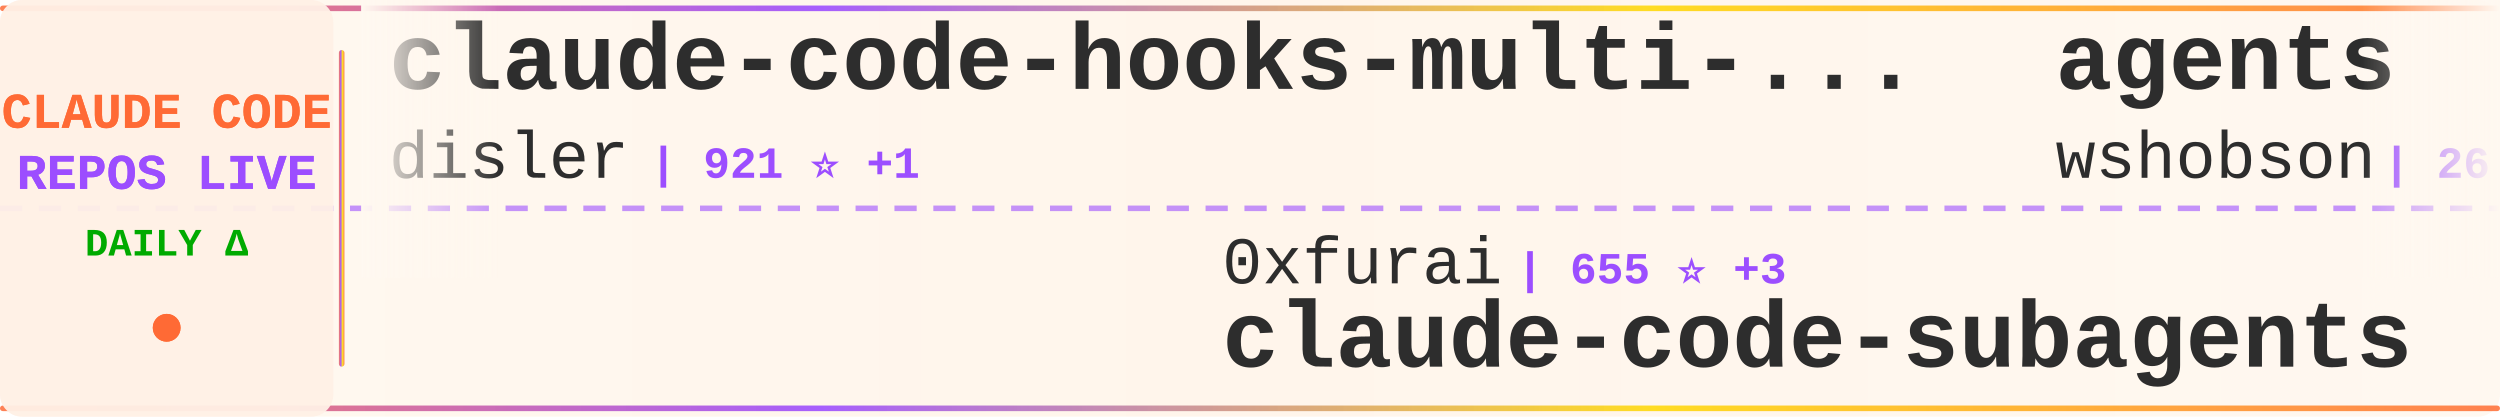
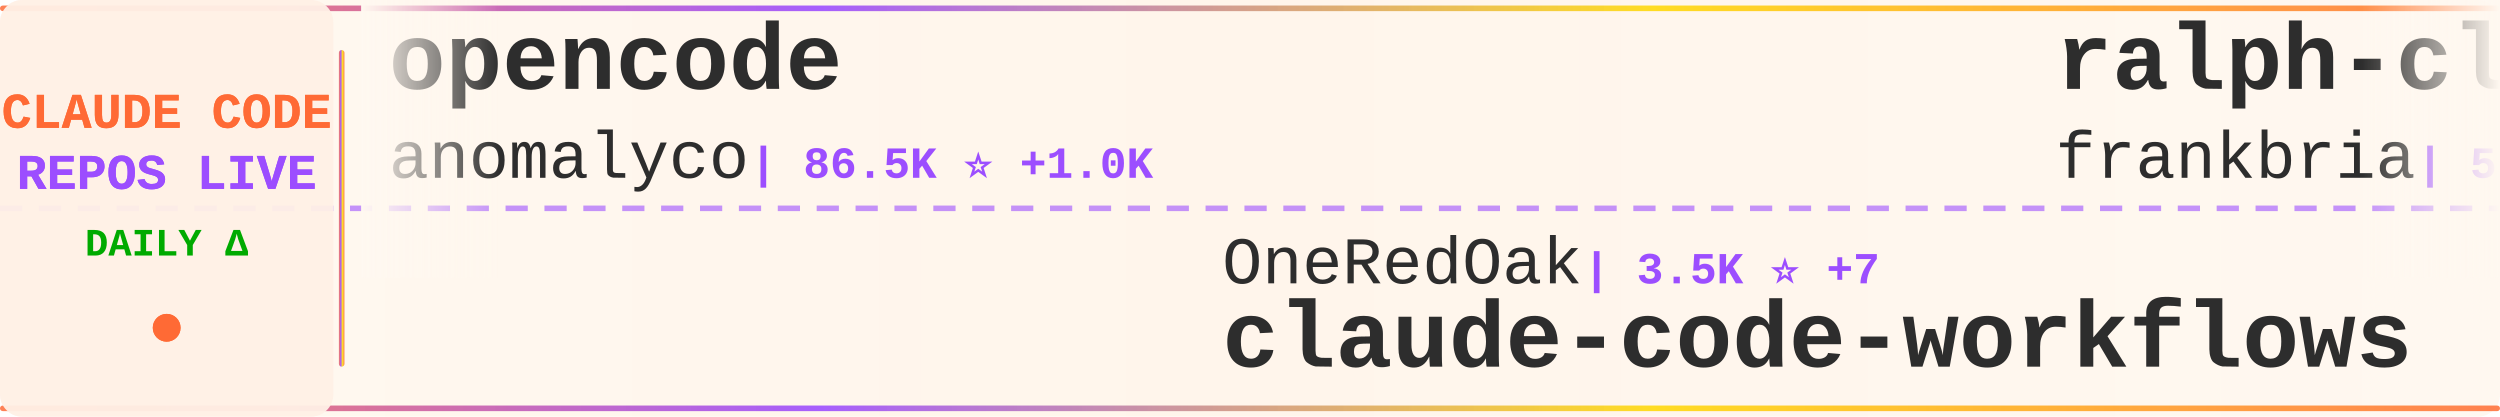
<svg xmlns="http://www.w3.org/2000/svg" width="900" height="150">
  <defs>
    <linearGradient id="tickerBg" x1="0%" y1="0%" x2="100%" y2="0%">
      <stop offset="0%" style="stop-color:#fff8f0;stop-opacity:0.98" />
      <stop offset="50%" style="stop-color:#fff5eb;stop-opacity:1" />
      <stop offset="100%" style="stop-color:#fff8f0;stop-opacity:0.98" />
    </linearGradient>
    <linearGradient id="borderGrad" x1="0%" y1="0%" x2="100%" y2="0%">
      <stop offset="0%" style="stop-color:#FF6B35;stop-opacity:0.85">
        <animate attributeName="stop-opacity" values="0.85;1;0.85" dur="2s" repeatCount="indefinite" />
      </stop>
      <stop offset="33%" style="stop-color:#9C4EFF;stop-opacity:0.9">
        <animate attributeName="stop-opacity" values="0.9;1;0.9" dur="2.2s" repeatCount="indefinite" />
      </stop>
      <stop offset="66%" style="stop-color:#FFD700;stop-opacity:0.85">
        <animate attributeName="stop-opacity" values="0.85;1;0.85" dur="1.8s" repeatCount="indefinite" />
      </stop>
      <stop offset="100%" style="stop-color:#FF6B35;stop-opacity:0.85">
        <animate attributeName="stop-opacity" values="0.85;1;0.85" dur="2s" repeatCount="indefinite" />
      </stop>
    </linearGradient>
    <filter id="textGlow">
      <feGaussianBlur stdDeviation="0.15" result="coloredBlur" />
      <feMerge>
        <feMergeNode in="coloredBlur" />
        <feMergeNode in="SourceGraphic" />
      </feMerge>
    </filter>
    <filter id="metricGlow">
      <feGaussianBlur stdDeviation="0.2" result="coloredBlur" />
      <feMerge>
        <feMergeNode in="coloredBlur" />
        <feMergeNode in="SourceGraphic" />
      </feMerge>
    </filter>
    <linearGradient id="leftFade" x1="0%" y1="0%" x2="100%" y2="0%">
      <stop offset="0%" style="stop-color:#fff8f0;stop-opacity:1" />
      <stop offset="100%" style="stop-color:#fff8f0;stop-opacity:0" />
    </linearGradient>
    <linearGradient id="rightFade" x1="0%" y1="0%" x2="100%" y2="0%">
      <stop offset="0%" style="stop-color:#fff8f0;stop-opacity:0" />
      <stop offset="100%" style="stop-color:#fff8f0;stop-opacity:1" />
    </linearGradient>
  </defs>
  <rect width="900" height="150" fill="url(#tickerBg)" rx="8" />
  <rect x="0" y="2" width="900" height="2" fill="url(#borderGrad)" rx="1" />
  <rect x="0" y="146" width="900" height="2" fill="url(#borderGrad)" rx="1" />
  <line x1="0" y1="75" x2="900" y2="75" stroke="#9C4EFF" stroke-width="2" stroke-dasharray="8 6" opacity="0.6" />
  <rect x="0" y="0" width="120" height="150" fill="#fff0e6" opacity="0.95" rx="8" />
  <text x="60" y="46" font-family="'Courier New', monospace" font-size="18" font-weight="bold" fill="#FF6B35" text-anchor="middle" filter="url(#textGlow)">
    CLAUDE CODE
  </text>
  <text x="60" y="68" font-family="'Courier New', monospace" font-size="18" font-weight="bold" fill="#9C4EFF" text-anchor="middle" filter="url(#textGlow)">
    REPOS LIVE
  </text>
  <text x="60" y="92" font-family="'Courier New', monospace" font-size="14" font-weight="bold" fill="#00aa00" text-anchor="middle">
    DAILY Δ
  </text>
  <circle cx="60" cy="118" r="5" fill="#FF6B35" filter="url(#metricGlow)">
    <animate attributeName="r" values="4;6;4" dur="1.5s" repeatCount="indefinite" />
    <animate attributeName="opacity" values="0.6;1;0.6" dur="1.5s" repeatCount="indefinite" />
  </circle>
  <rect x="122" y="18" width="2" height="114" fill="url(#borderGrad)" rx="1" />
  <clipPath id="tickerClip">
    <rect x="130" y="0" width="770" height="150" />
  </clipPath>
  <g clip-path="url(#tickerClip)">
    <g id="tickerItems">
      <animateTransform attributeName="transform" attributeType="XML" type="translate" from="0 0" to="-3000 0" dur="54s" repeatCount="indefinite" />
      <g transform="translate(0, 0)">
-         <text x="140" y="32" font-family="'Courier New', monospace" font-size="34" font-weight="bold" fill="#2d2d2d">claude-code-hooks-multi-...</text>
-         <text x="140" y="64" font-family="'Courier New', monospace" font-size="24" font-weight="normal" fill="#2d2d2d" opacity="1.0">disler</text>
-         <text x="234" y="64" font-family="'Courier New', monospace" font-size="16" font-weight="bold" fill="#9C4EFF"> | 921 ⭐ +1</text>
+         <text x="140" y="32" font-family="'Courier New', monospace" font-size="34" font-weight="bold" fill="#2d2d2d">opencode</text>
+         <text x="140" y="64" font-family="'Courier New', monospace" font-size="24" font-weight="normal" fill="#2d2d2d" opacity="1.0">anomalyco</text>
+         <text x="270" y="64" font-family="'Courier New', monospace" font-size="16" font-weight="bold" fill="#9C4EFF"> | 86.5K ⭐ +1.0K</text>
      </g>
      <g transform="translate(300, 0)">
-         <text x="140" y="102" font-family="'Courier New', monospace" font-size="24" font-weight="normal" fill="#2d2d2d" opacity="1.0">0xfurai</text>
-         <text x="246" y="102" font-family="'Courier New', monospace" font-size="16" font-weight="bold" fill="#9C4EFF"> | 655 ⭐ +3</text>
-         <text x="140" y="132" font-family="'Courier New', monospace" font-size="34" font-weight="bold" fill="#2d2d2d">claude-code-subagents</text>
+         <text x="140" y="102" font-family="'Courier New', monospace" font-size="24" font-weight="normal" fill="#2d2d2d" opacity="1.0">OneRedOak</text>
+         <text x="270" y="102" font-family="'Courier New', monospace" font-size="16" font-weight="bold" fill="#9C4EFF"> | 3.5K ⭐ +7</text>
+         <text x="140" y="132" font-family="'Courier New', monospace" font-size="34" font-weight="bold" fill="#2d2d2d">claude-code-workflows</text>
      </g>
      <g transform="translate(600, 0)">
-         <text x="140" y="32" font-family="'Courier New', monospace" font-size="34" font-weight="bold" fill="#2d2d2d">agents</text>
-         <text x="140" y="64" font-family="'Courier New', monospace" font-size="24" font-weight="normal" fill="#2d2d2d" opacity="1.0">wshobson</text>
-         <text x="258" y="64" font-family="'Courier New', monospace" font-size="16" font-weight="bold" fill="#9C4EFF"> | 26.6K ⭐ +127</text>
+         <text x="140" y="32" font-family="'Courier New', monospace" font-size="34" font-weight="bold" fill="#2d2d2d">ralph-claude-code</text>
+         <text x="140" y="64" font-family="'Courier New', monospace" font-size="24" font-weight="normal" fill="#2d2d2d" opacity="1.0">frankbria</text>
+         <text x="270" y="64" font-family="'Courier New', monospace" font-size="16" font-weight="bold" fill="#9C4EFF"> | 5.5K ⭐ +131</text>
      </g>
      <g transform="translate(900, 0)">
-         <text x="140" y="102" font-family="'Courier New', monospace" font-size="24" font-weight="normal" fill="#2d2d2d" opacity="1.0">ChrisWiles</text>
-         <text x="282" y="102" font-family="'Courier New', monospace" font-size="16" font-weight="bold" fill="#9C4EFF"> | 5.1K ⭐ +18</text>
-         <text x="140" y="132" font-family="'Courier New', monospace" font-size="34" font-weight="bold" fill="#2d2d2d">claude-code-showcase</text>
+         <text x="140" y="102" font-family="'Courier New', monospace" font-size="24" font-weight="normal" fill="#2d2d2d" opacity="1.0">timothywarner-org</text>
+         <text x="366" y="102" font-family="'Courier New', monospace" font-size="16" font-weight="bold" fill="#9C4EFF"> | 193 ⭐ +1</text>
+         <text x="140" y="132" font-family="'Courier New', monospace" font-size="34" font-weight="bold" fill="#2d2d2d">claude-code</text>
      </g>
      <g transform="translate(1200, 0)">
-         <text x="140" y="32" font-family="'Courier New', monospace" font-size="34" font-weight="bold" fill="#2d2d2d">claude-code-webui</text>
-         <text x="140" y="64" font-family="'Courier New', monospace" font-size="24" font-weight="normal" fill="#2d2d2d" opacity="1.0">sugyan</text>
-         <text x="234" y="64" font-family="'Courier New', monospace" font-size="16" font-weight="bold" fill="#9C4EFF"> | 863 ⭐ +1</text>
+         <text x="140" y="32" font-family="'Courier New', monospace" font-size="34" font-weight="bold" fill="#2d2d2d">superpowers</text>
+         <text x="140" y="64" font-family="'Courier New', monospace" font-size="24" font-weight="normal" fill="#2d2d2d" opacity="1.0">obra</text>
+         <text x="210" y="64" font-family="'Courier New', monospace" font-size="16" font-weight="bold" fill="#9C4EFF"> | 35.3K ⭐ +720</text>
      </g>
      <g transform="translate(1500, 0)">
+         <text x="140" y="102" font-family="'Courier New', monospace" font-size="24" font-weight="normal" fill="#2d2d2d" opacity="1.0">manzaltu</text>
+         <text x="258" y="102" font-family="'Courier New', monospace" font-size="16" font-weight="bold" fill="#9C4EFF"> | 1.3K ⭐ +2</text>
+         <text x="140" y="132" font-family="'Courier New', monospace" font-size="34" font-weight="bold" fill="#2d2d2d">claude-code-ide.el</text>
+       </g>
+       <g transform="translate(1800, 0)">
+         <text x="140" y="32" font-family="'Courier New', monospace" font-size="34" font-weight="bold" fill="#2d2d2d">oh-my-opencode</text>
+         <text x="140" y="64" font-family="'Courier New', monospace" font-size="24" font-weight="normal" fill="#2d2d2d" opacity="1.0">code-yeongyu</text>
+         <text x="306" y="64" font-family="'Courier New', monospace" font-size="16" font-weight="bold" fill="#9C4EFF"> | 23.2K ⭐ +500</text>
+       </g>
+       <g transform="translate(2100, 0)">
+         <text x="140" y="102" font-family="'Courier New', monospace" font-size="24" font-weight="normal" fill="#2d2d2d" opacity="1.0">siteboon</text>
+         <text x="258" y="102" font-family="'Courier New', monospace" font-size="16" font-weight="bold" fill="#9C4EFF"> | 5.7K ⭐ +17</text>
+         <text x="140" y="132" font-family="'Courier New', monospace" font-size="34" font-weight="bold" fill="#2d2d2d">claudecodeui</text>
+       </g>
+       <g transform="translate(2400, 0)">
+         <text x="140" y="32" font-family="'Courier New', monospace" font-size="34" font-weight="bold" fill="#2d2d2d">claude-code-templates</text>
+         <text x="140" y="64" font-family="'Courier New', monospace" font-size="24" font-weight="normal" fill="#2d2d2d" opacity="1.0">davila7</text>
+         <text x="246" y="64" font-family="'Courier New', monospace" font-size="16" font-weight="bold" fill="#9C4EFF"> | 18.3K ⭐ +98</text>
+       </g>
+       <g transform="translate(2700, 0)">
+         <text x="140" y="102" font-family="'Courier New', monospace" font-size="24" font-weight="normal" fill="#2d2d2d" opacity="1.0">Pimzino</text>
+         <text x="246" y="102" font-family="'Courier New', monospace" font-size="16" font-weight="bold" fill="#9C4EFF"> | 3.4K ⭐</text>
+         <text x="140" y="132" font-family="'Courier New', monospace" font-size="34" font-weight="bold" fill="#2d2d2d">claude-code-spec-workflo...</text>
+       </g>
+       <g transform="translate(3000, 0)">
+         <text x="140" y="32" font-family="'Courier New', monospace" font-size="34" font-weight="bold" fill="#2d2d2d">opencode</text>
+         <text x="140" y="64" font-family="'Courier New', monospace" font-size="24" font-weight="normal" fill="#2d2d2d" opacity="1.0">anomalyco</text>
+         <text x="270" y="64" font-family="'Courier New', monospace" font-size="16" font-weight="bold" fill="#9C4EFF"> | 86.5K ⭐ +1.0K</text>
+       </g>
+       <g transform="translate(3300, 0)">
        <text x="140" y="102" font-family="'Courier New', monospace" font-size="24" font-weight="normal" fill="#2d2d2d" opacity="1.0">OneRedOak</text>
-         <text x="270" y="102" font-family="'Courier New', monospace" font-size="16" font-weight="bold" fill="#9C4EFF"> | 3.5K ⭐ +6</text>
+         <text x="270" y="102" font-family="'Courier New', monospace" font-size="16" font-weight="bold" fill="#9C4EFF"> | 3.5K ⭐ +7</text>
        <text x="140" y="132" font-family="'Courier New', monospace" font-size="34" font-weight="bold" fill="#2d2d2d">claude-code-workflows</text>
      </g>
-       <g transform="translate(1800, 0)">
-         <text x="140" y="32" font-family="'Courier New', monospace" font-size="34" font-weight="bold" fill="#2d2d2d">Claudable</text>
-         <text x="140" y="64" font-family="'Courier New', monospace" font-size="24" font-weight="normal" fill="#2d2d2d" opacity="1.0">opactorai</text>
-         <text x="270" y="64" font-family="'Courier New', monospace" font-size="16" font-weight="bold" fill="#9C4EFF"> | 3.7K ⭐ +4</text>
-       </g>
-       <g transform="translate(2100, 0)">
-         <text x="140" y="102" font-family="'Courier New', monospace" font-size="24" font-weight="normal" fill="#2d2d2d" opacity="1.0">anthropics</text>
-         <text x="282" y="102" font-family="'Courier New', monospace" font-size="16" font-weight="bold" fill="#9C4EFF"> | 60.2K ⭐ +426</text>
-         <text x="140" y="132" font-family="'Courier New', monospace" font-size="34" font-weight="bold" fill="#2d2d2d">claude-code</text>
-       </g>
-       <g transform="translate(2400, 0)">
-         <text x="140" y="32" font-family="'Courier New', monospace" font-size="34" font-weight="bold" fill="#2d2d2d">claude-code-ide.el</text>
-         <text x="140" y="64" font-family="'Courier New', monospace" font-size="24" font-weight="normal" fill="#2d2d2d" opacity="1.0">manzaltu</text>
-         <text x="258" y="64" font-family="'Courier New', monospace" font-size="16" font-weight="bold" fill="#9C4EFF"> | 1.3K ⭐ +1</text>
-       </g>
-       <g transform="translate(2700, 0)">
-         <text x="140" y="102" font-family="'Courier New', monospace" font-size="24" font-weight="normal" fill="#2d2d2d" opacity="1.0">severity1</text>
-         <text x="270" y="102" font-family="'Courier New', monospace" font-size="16" font-weight="bold" fill="#9C4EFF"> | 1.1K ⭐ +4</text>
-         <text x="140" y="132" font-family="'Courier New', monospace" font-size="34" font-weight="bold" fill="#2d2d2d">claude-code-prompt-impro...</text>
-       </g>
-       <g transform="translate(3000, 0)">
-         <text x="140" y="32" font-family="'Courier New', monospace" font-size="34" font-weight="bold" fill="#2d2d2d">claude-code-hooks-multi-...</text>
-         <text x="140" y="64" font-family="'Courier New', monospace" font-size="24" font-weight="normal" fill="#2d2d2d" opacity="1.0">disler</text>
-         <text x="234" y="64" font-family="'Courier New', monospace" font-size="16" font-weight="bold" fill="#9C4EFF"> | 921 ⭐ +1</text>
-       </g>
-       <g transform="translate(3300, 0)">
-         <text x="140" y="102" font-family="'Courier New', monospace" font-size="24" font-weight="normal" fill="#2d2d2d" opacity="1.0">0xfurai</text>
-         <text x="246" y="102" font-family="'Courier New', monospace" font-size="16" font-weight="bold" fill="#9C4EFF"> | 655 ⭐ +3</text>
-         <text x="140" y="132" font-family="'Courier New', monospace" font-size="34" font-weight="bold" fill="#2d2d2d">claude-code-subagents</text>
-       </g>
      <g transform="translate(3600, 0)">
-         <text x="140" y="32" font-family="'Courier New', monospace" font-size="34" font-weight="bold" fill="#2d2d2d">agents</text>
-         <text x="140" y="64" font-family="'Courier New', monospace" font-size="24" font-weight="normal" fill="#2d2d2d" opacity="1.0">wshobson</text>
-         <text x="258" y="64" font-family="'Courier New', monospace" font-size="16" font-weight="bold" fill="#9C4EFF"> | 26.6K ⭐ +127</text>
+         <text x="140" y="32" font-family="'Courier New', monospace" font-size="34" font-weight="bold" fill="#2d2d2d">ralph-claude-code</text>
+         <text x="140" y="64" font-family="'Courier New', monospace" font-size="24" font-weight="normal" fill="#2d2d2d" opacity="1.0">frankbria</text>
+         <text x="270" y="64" font-family="'Courier New', monospace" font-size="16" font-weight="bold" fill="#9C4EFF"> | 5.5K ⭐ +131</text>
      </g>
      <g transform="translate(3900, 0)">
-         <text x="140" y="102" font-family="'Courier New', monospace" font-size="24" font-weight="normal" fill="#2d2d2d" opacity="1.0">ChrisWiles</text>
-         <text x="282" y="102" font-family="'Courier New', monospace" font-size="16" font-weight="bold" fill="#9C4EFF"> | 5.1K ⭐ +18</text>
-         <text x="140" y="132" font-family="'Courier New', monospace" font-size="34" font-weight="bold" fill="#2d2d2d">claude-code-showcase</text>
+         <text x="140" y="102" font-family="'Courier New', monospace" font-size="24" font-weight="normal" fill="#2d2d2d" opacity="1.0">timothywarner-org</text>
+         <text x="366" y="102" font-family="'Courier New', monospace" font-size="16" font-weight="bold" fill="#9C4EFF"> | 193 ⭐ +1</text>
+         <text x="140" y="132" font-family="'Courier New', monospace" font-size="34" font-weight="bold" fill="#2d2d2d">claude-code</text>
      </g>
    </g>
  </g>
  <rect x="130" y="0" width="50" height="100" fill="url(#leftFade)" />
  <rect x="850" y="0" width="50" height="100" fill="url(#rightFade)" />
</svg>
